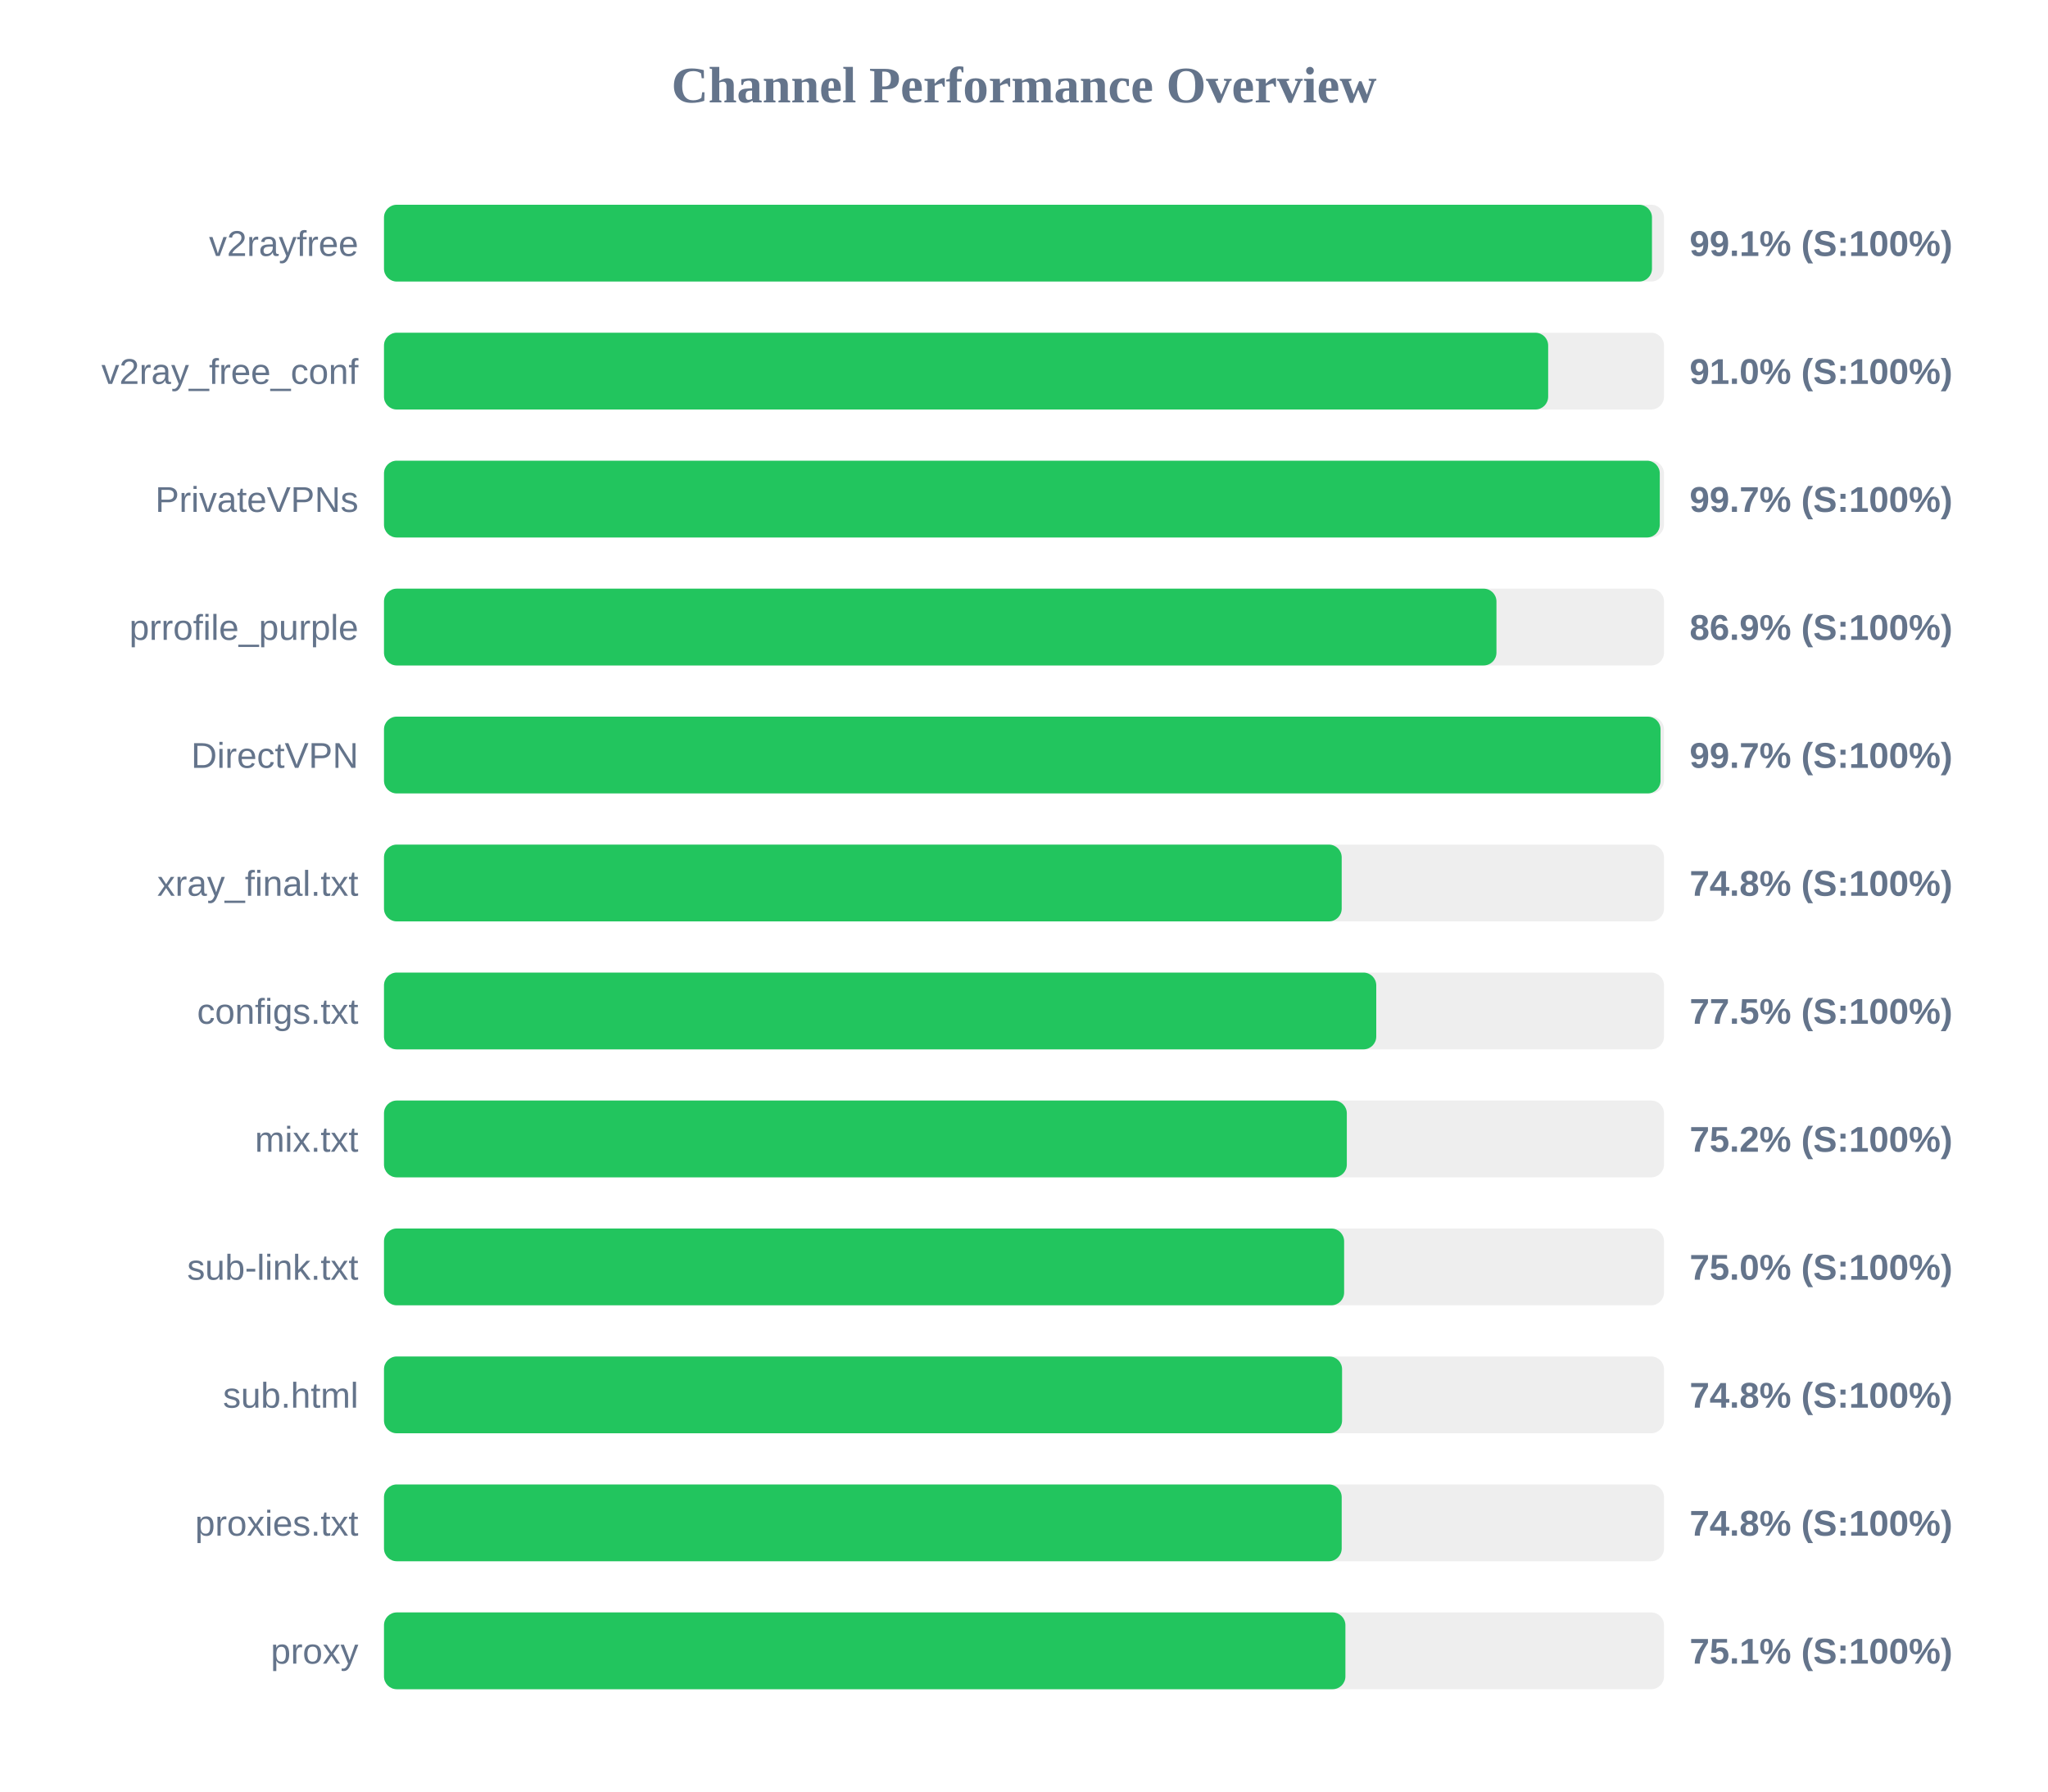
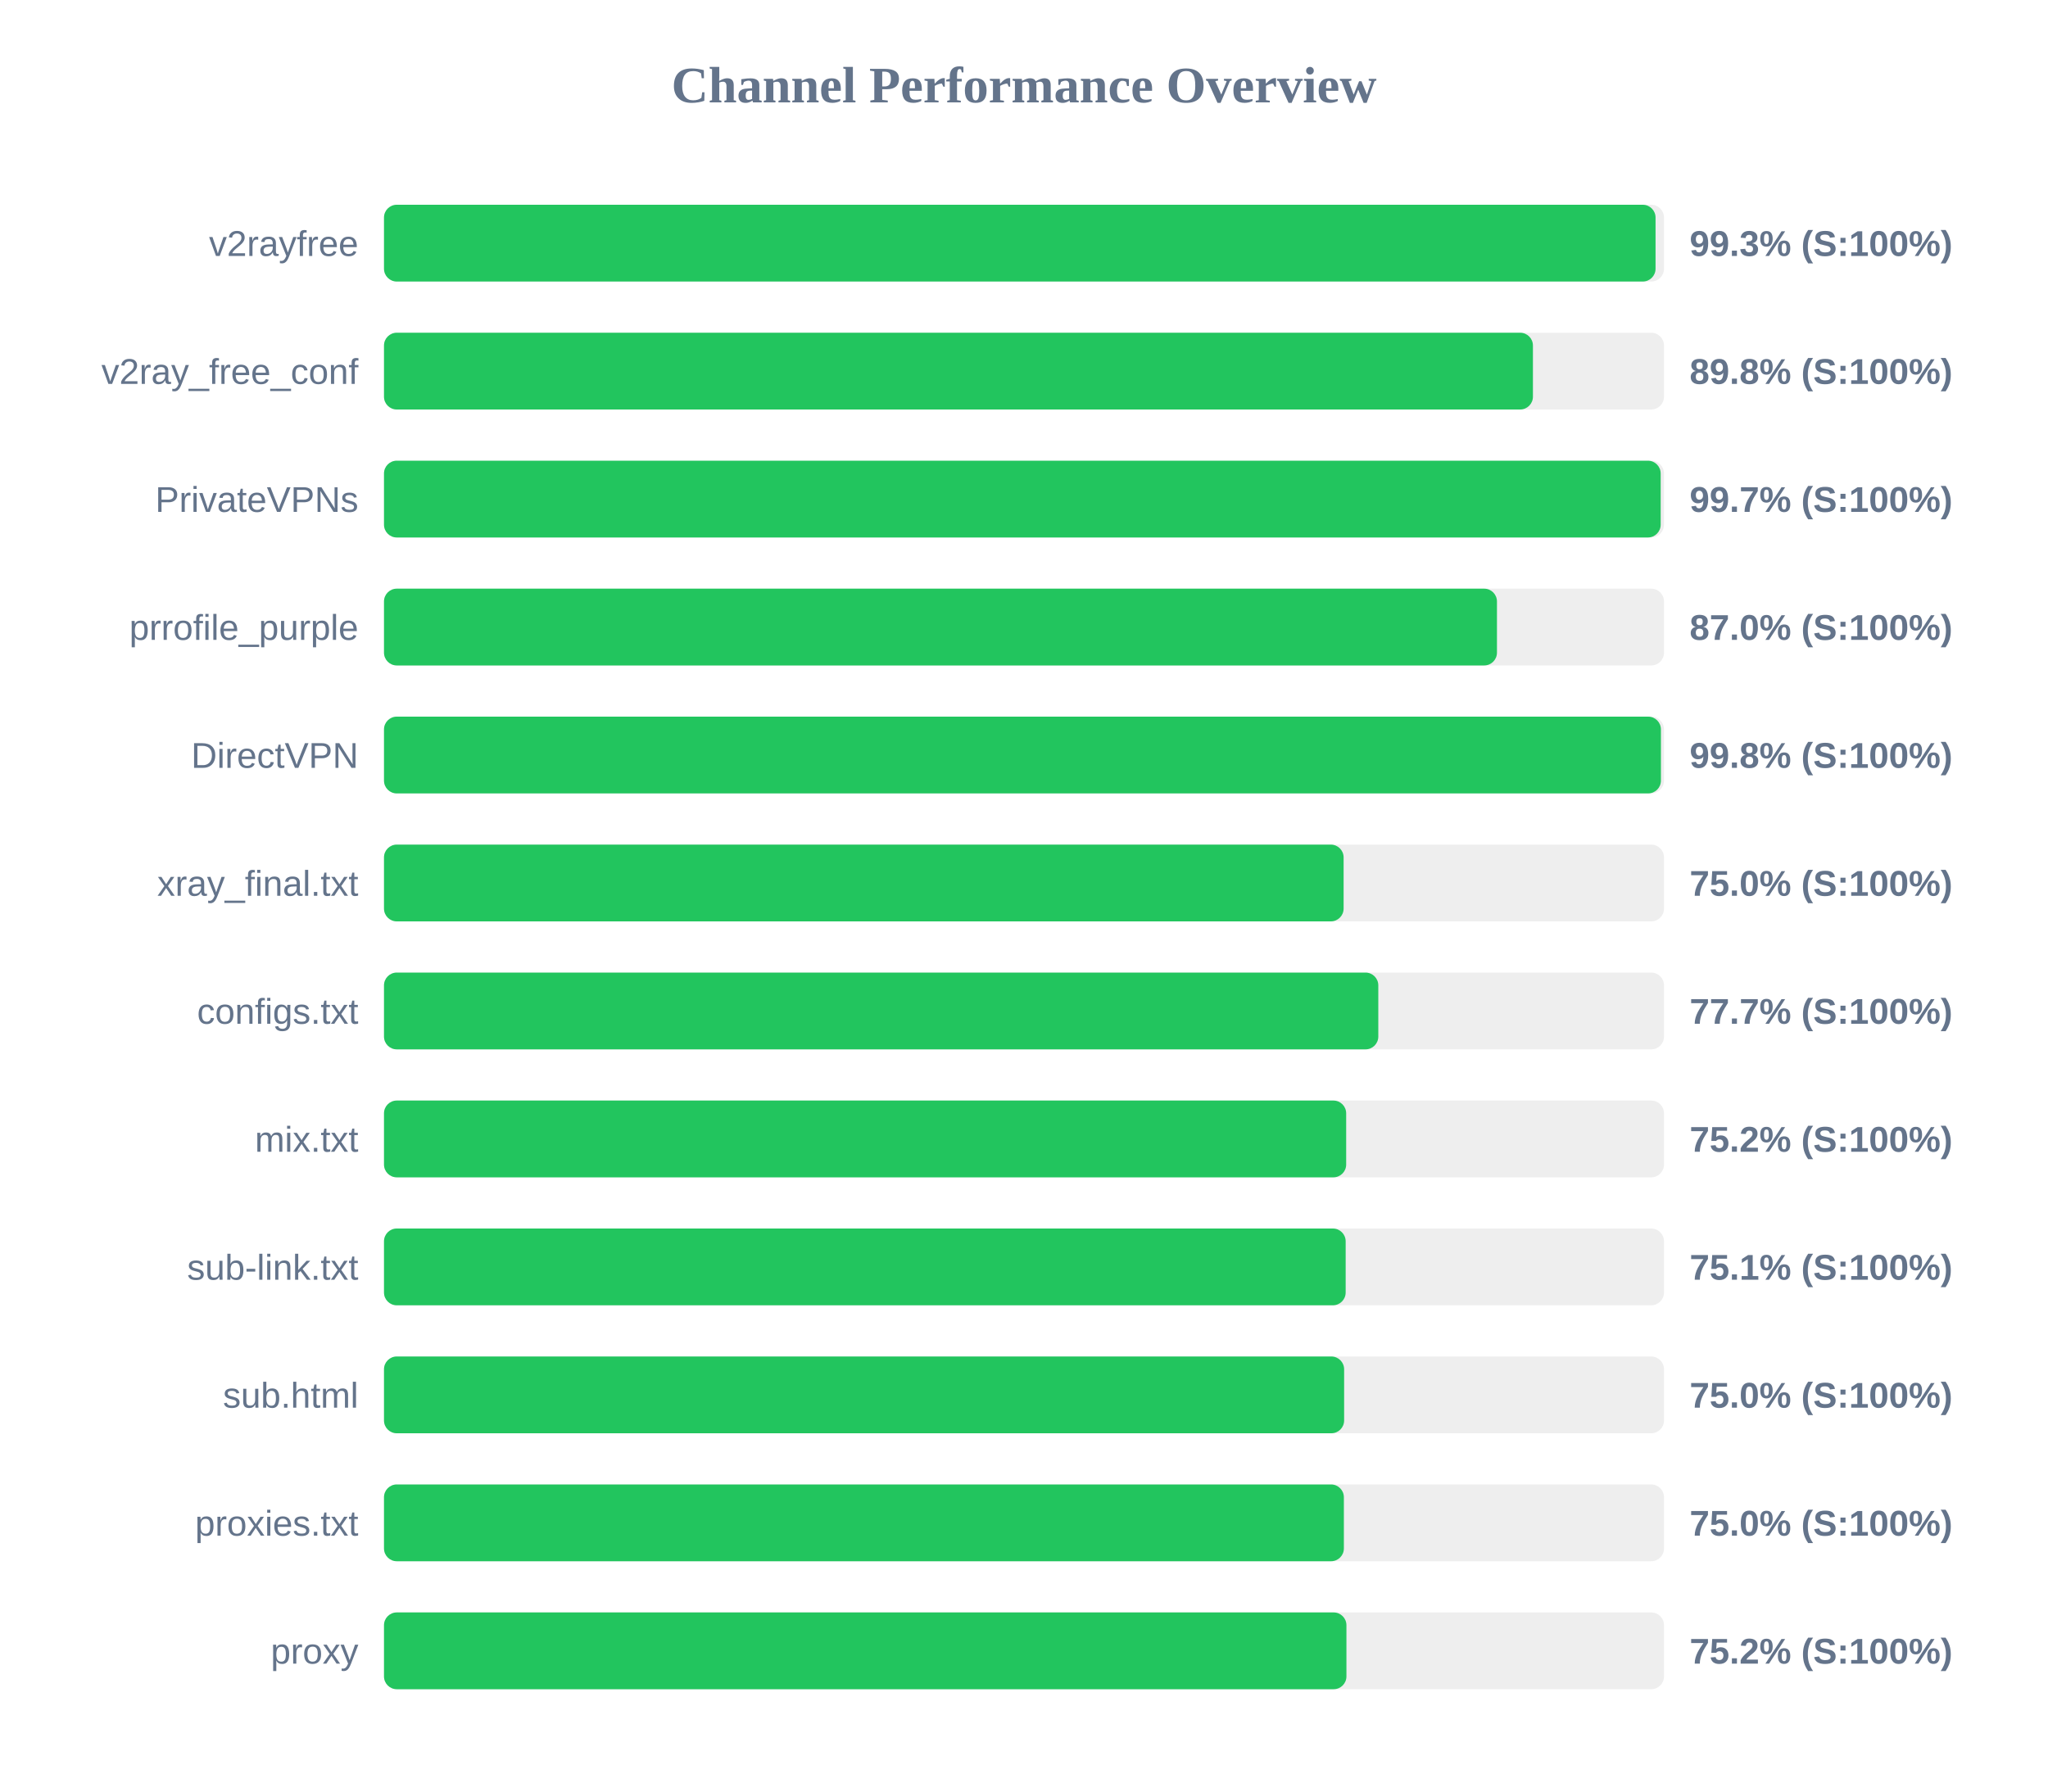
<svg xmlns="http://www.w3.org/2000/svg" width="800" height="700" version="1.1">
  <style>
        .row { font: 14px Arial; fill: #64748b; }
        .score { font: bold 14px Arial; fill: #64748b; }
    </style>
  <text x="400" y="40" text-anchor="middle" font-size="20px" font-weight="bold" fill="#64748b">Channel Performance Overview</text>
  <rect x="150" y="80" width="500" height="30" fill="#eee" rx="5" />
-   <rect x="150" y="80" width="495.3" height="30" fill="#22c55e" rx="5" />
+   <rect x="150" y="80" width="496.7" height="30" fill="#22c55e" rx="5" />
  <text x="140" y="100" text-anchor="end" class="row">v2rayfree</text>
-   <text x="660" y="100" text-anchor="start" class="score">99.1% (S:100%)</text>
+   <text x="660" y="100" text-anchor="start" class="score">99.3% (S:100%)</text>
  <rect x="150" y="130" width="500" height="30" fill="#eee" rx="5" />
-   <rect x="150" y="130" width="454.75" height="30" fill="#22c55e" rx="5" />
+   <rect x="150" y="130" width="448.8" height="30" fill="#22c55e" rx="5" />
  <text x="140" y="150" text-anchor="end" class="row">v2ray_free_conf</text>
-   <text x="660" y="150" text-anchor="start" class="score">91.0% (S:100%)</text>
+   <text x="660" y="150" text-anchor="start" class="score">89.8% (S:100%)</text>
  <rect x="150" y="180" width="500" height="30" fill="#eee" rx="5" />
-   <rect x="150" y="180" width="498.35" height="30" fill="#22c55e" rx="5" />
+   <rect x="150" y="180" width="498.7" height="30" fill="#22c55e" rx="5" />
  <text x="140" y="200" text-anchor="end" class="row">PrivateVPNs</text>
  <text x="660" y="200" text-anchor="start" class="score">99.7% (S:100%)</text>
  <rect x="150" y="230" width="500" height="30" fill="#eee" rx="5" />
-   <rect x="150" y="230" width="434.55" height="30" fill="#22c55e" rx="5" />
+   <rect x="150" y="230" width="434.75" height="30" fill="#22c55e" rx="5" />
  <text x="140" y="250" text-anchor="end" class="row">prrofile_purple</text>
-   <text x="660" y="250" text-anchor="start" class="score">86.9% (S:100%)</text>
+   <text x="660" y="250" text-anchor="start" class="score">87.0% (S:100%)</text>
  <rect x="150" y="280" width="500" height="30" fill="#eee" rx="5" />
-   <rect x="150" y="280" width="498.65" height="30" fill="#22c55e" rx="5" />
+   <rect x="150" y="280" width="498.8" height="30" fill="#22c55e" rx="5" />
  <text x="140" y="300" text-anchor="end" class="row">DirectVPN</text>
-   <text x="660" y="300" text-anchor="start" class="score">99.7% (S:100%)</text>
+   <text x="660" y="300" text-anchor="start" class="score">99.8% (S:100%)</text>
  <rect x="150" y="330" width="500" height="30" fill="#eee" rx="5" />
-   <rect x="150" y="330" width="374.1" height="30" fill="#22c55e" rx="5" />
+   <rect x="150" y="330" width="374.85" height="30" fill="#22c55e" rx="5" />
  <text x="140" y="350" text-anchor="end" class="row">xray_final.txt</text>
-   <text x="660" y="350" text-anchor="start" class="score">74.8% (S:100%)</text>
+   <text x="660" y="350" text-anchor="start" class="score">75.0% (S:100%)</text>
  <rect x="150" y="380" width="500" height="30" fill="#eee" rx="5" />
-   <rect x="150" y="380" width="387.6" height="30" fill="#22c55e" rx="5" />
+   <rect x="150" y="380" width="388.4" height="30" fill="#22c55e" rx="5" />
  <text x="140" y="400" text-anchor="end" class="row">configs.txt</text>
-   <text x="660" y="400" text-anchor="start" class="score">77.5% (S:100%)</text>
+   <text x="660" y="400" text-anchor="start" class="score">77.7% (S:100%)</text>
  <rect x="150" y="430" width="500" height="30" fill="#eee" rx="5" />
-   <rect x="150" y="430" width="376.1" height="30" fill="#22c55e" rx="5" />
+   <rect x="150" y="430" width="375.85" height="30" fill="#22c55e" rx="5" />
  <text x="140" y="450" text-anchor="end" class="row">mix.txt</text>
  <text x="660" y="450" text-anchor="start" class="score">75.2% (S:100%)</text>
  <rect x="150" y="480" width="500" height="30" fill="#eee" rx="5" />
-   <rect x="150" y="480" width="375.05" height="30" fill="#22c55e" rx="5" />
+   <rect x="150" y="480" width="375.65" height="30" fill="#22c55e" rx="5" />
  <text x="140" y="500" text-anchor="end" class="row">sub-link.txt</text>
-   <text x="660" y="500" text-anchor="start" class="score">75.0% (S:100%)</text>
+   <text x="660" y="500" text-anchor="start" class="score">75.1% (S:100%)</text>
  <rect x="150" y="530" width="500" height="30" fill="#eee" rx="5" />
-   <rect x="150" y="530" width="374.25" height="30" fill="#22c55e" rx="5" />
+   <rect x="150" y="530" width="375.05" height="30" fill="#22c55e" rx="5" />
  <text x="140" y="550" text-anchor="end" class="row">sub.html</text>
-   <text x="660" y="550" text-anchor="start" class="score">74.8% (S:100%)</text>
+   <text x="660" y="550" text-anchor="start" class="score">75.0% (S:100%)</text>
  <rect x="150" y="580" width="500" height="30" fill="#eee" rx="5" />
-   <rect x="150" y="580" width="374.1" height="30" fill="#22c55e" rx="5" />
+   <rect x="150" y="580" width="374.95" height="30" fill="#22c55e" rx="5" />
  <text x="140" y="600" text-anchor="end" class="row">proxies.txt</text>
-   <text x="660" y="600" text-anchor="start" class="score">74.8% (S:100%)</text>
+   <text x="660" y="600" text-anchor="start" class="score">75.0% (S:100%)</text>
  <rect x="150" y="630" width="500" height="30" fill="#eee" rx="5" />
-   <rect x="150" y="630" width="375.55" height="30" fill="#22c55e" rx="5" />
+   <rect x="150" y="630" width="375.95" height="30" fill="#22c55e" rx="5" />
  <text x="140" y="650" text-anchor="end" class="row">proxy</text>
-   <text x="660" y="650" text-anchor="start" class="score">75.1% (S:100%)</text>
+   <text x="660" y="650" text-anchor="start" class="score">75.2% (S:100%)</text>
</svg>
